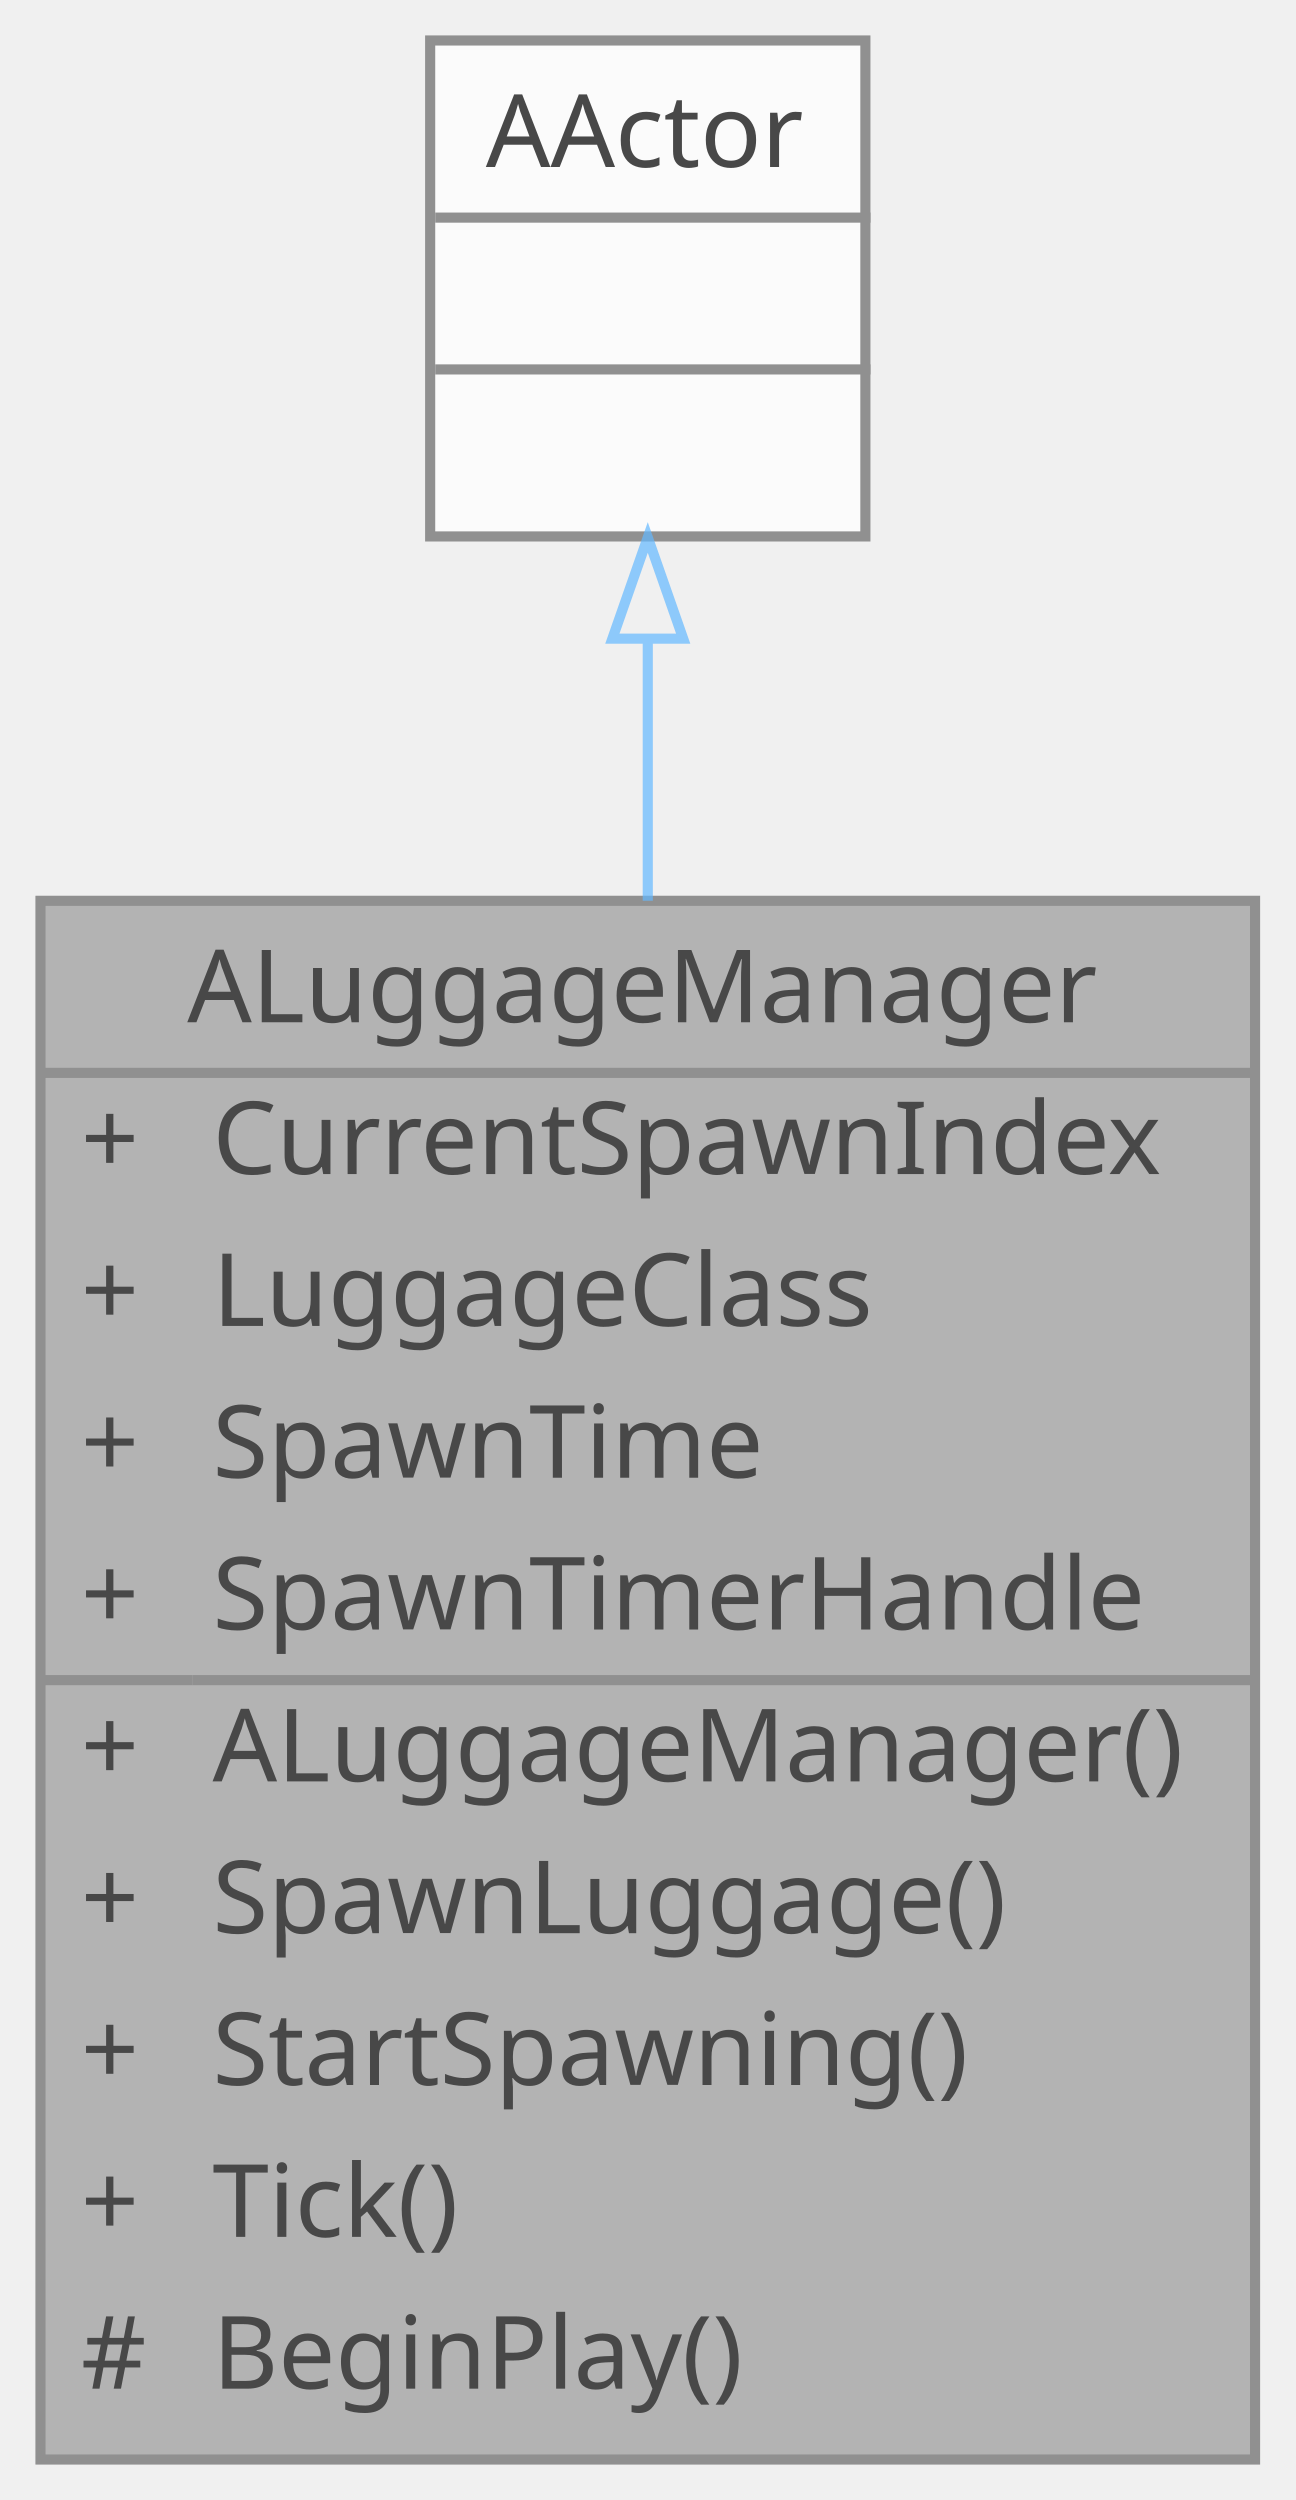
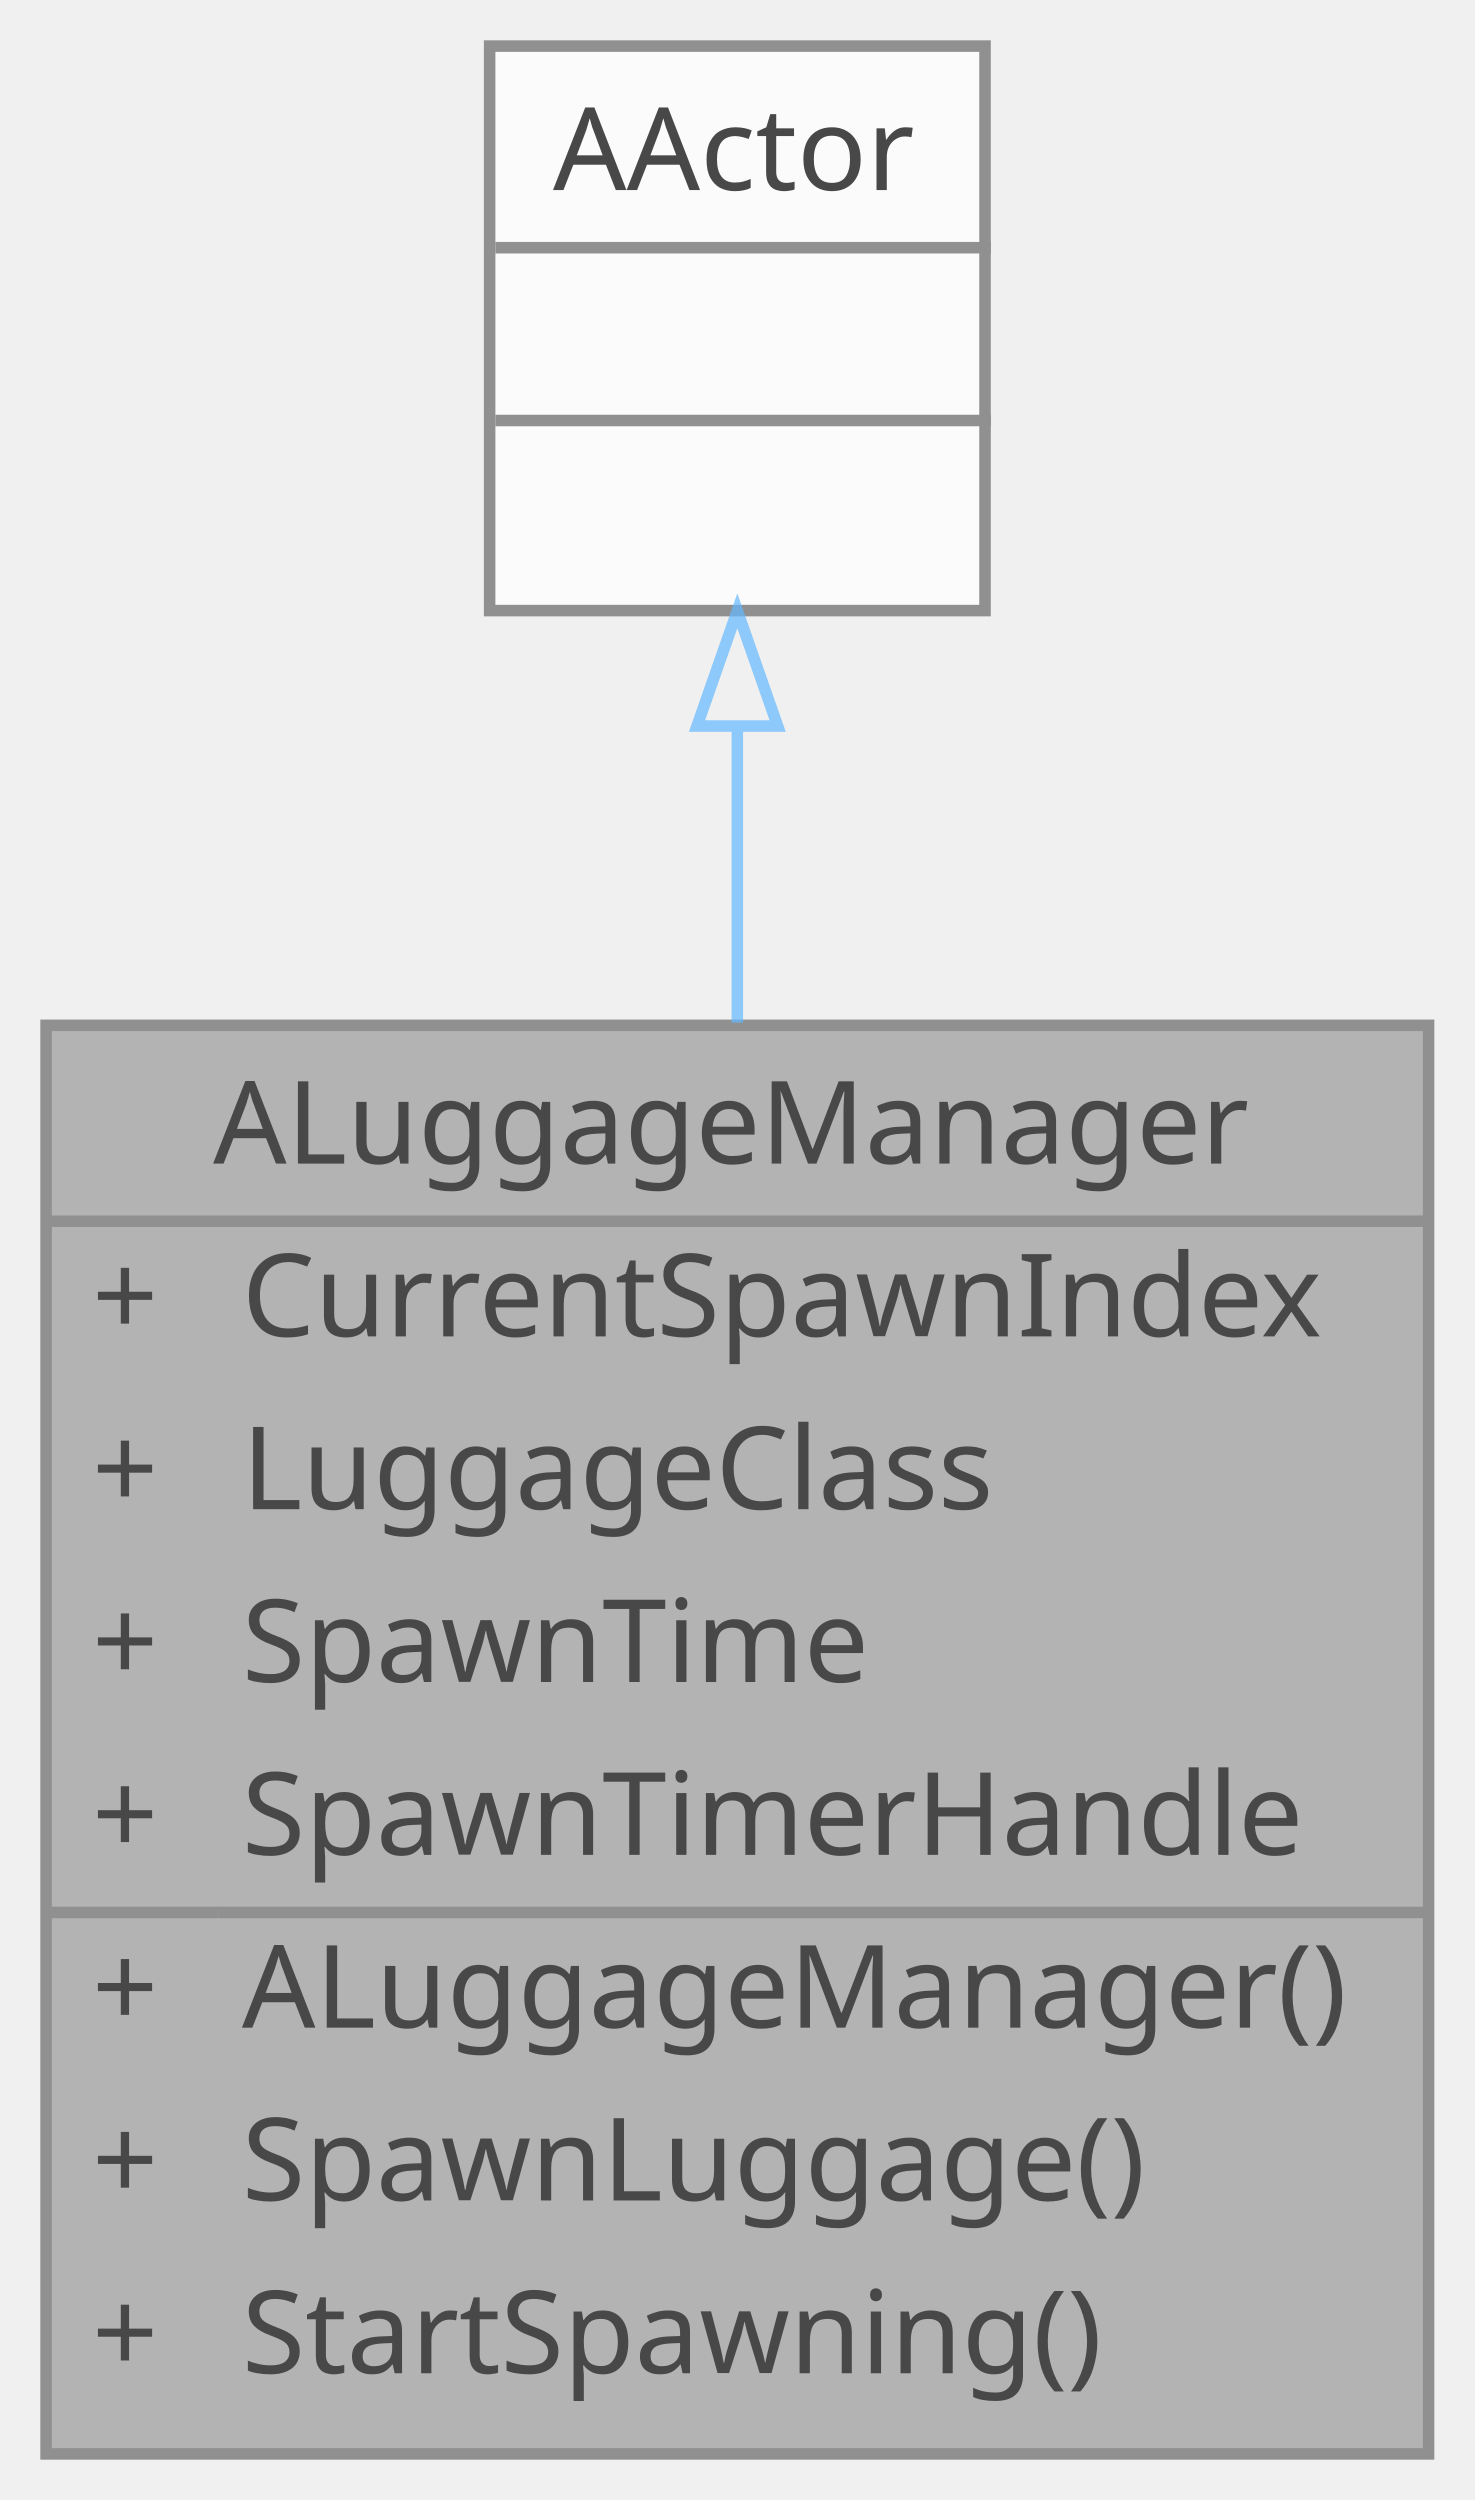
- <svg xmlns="http://www.w3.org/2000/svg" xmlns:xlink="http://www.w3.org/1999/xlink" width="128pt" height="247pt" viewBox="0.00 0.00 128.00 247.00">
+ <svg xmlns="http://www.w3.org/2000/svg" xmlns:xlink="http://www.w3.org/1999/xlink" width="128pt" height="217pt" viewBox="0.00 0.00 128.00 217.00">
  <svg id="main" version="1.1" xml:space="preserve">
    <style type="text/css">
.node, .edge {opacity: 0.7;}
.node.selected, .edge.selected {opacity: 1;}
.edge:hover path { stroke: red; }
.edge:hover polygon { stroke: red; fill: red; }
</style>
    <svg id="graph" class="graph">
-       <g id="graph0" class="graph" transform="scale(1 1) rotate(0) translate(4 243)">
+       <g id="graph0" class="graph" transform="scale(1 1) rotate(0) translate(4 213)">
        <g id="Node000001" class="node">
          <g id="a_Node000001">
            <a xlink:title=" ">
-               <polygon fill="#999999" stroke="transparent" points="120,-154 0,-154 0,0 120,0 120,-154" />
-               <text text-anchor="start" x="14.5" y="-142" font-family="Malgun Gothic" font-size="10.00">ALuggageManager</text>
-               <text text-anchor="start" x="4" y="-127" font-family="Malgun Gothic" font-size="10.00">+</text>
-               <text text-anchor="start" x="17" y="-127" font-family="Malgun Gothic" font-size="10.00">CurrentSpawnIndex</text>
-               <text text-anchor="start" x="4" y="-112" font-family="Malgun Gothic" font-size="10.00">+</text>
-               <text text-anchor="start" x="17" y="-112" font-family="Malgun Gothic" font-size="10.00">LuggageClass</text>
+               <polygon fill="#999999" stroke="transparent" points="120,-124 0,-124 0,0 120,0 120,-124" />
+               <text text-anchor="start" x="14.5" y="-112" font-family="Malgun Gothic" font-size="10.00">ALuggageManager</text>
              <text text-anchor="start" x="4" y="-97" font-family="Malgun Gothic" font-size="10.00">+</text>
-               <text text-anchor="start" x="17" y="-97" font-family="Malgun Gothic" font-size="10.00">SpawnTime</text>
+               <text text-anchor="start" x="17" y="-97" font-family="Malgun Gothic" font-size="10.00">CurrentSpawnIndex</text>
              <text text-anchor="start" x="4" y="-82" font-family="Malgun Gothic" font-size="10.00">+</text>
-               <text text-anchor="start" x="17" y="-82" font-family="Malgun Gothic" font-size="10.00">SpawnTimerHandle</text>
+               <text text-anchor="start" x="17" y="-82" font-family="Malgun Gothic" font-size="10.00">LuggageClass</text>
              <text text-anchor="start" x="4" y="-67" font-family="Malgun Gothic" font-size="10.00">+</text>
-               <text text-anchor="start" x="17" y="-67" font-family="Malgun Gothic" font-size="10.00">ALuggageManager()</text>
+               <text text-anchor="start" x="17" y="-67" font-family="Malgun Gothic" font-size="10.00">SpawnTime</text>
              <text text-anchor="start" x="4" y="-52" font-family="Malgun Gothic" font-size="10.00">+</text>
-               <text text-anchor="start" x="17" y="-52" font-family="Malgun Gothic" font-size="10.00">SpawnLuggage()</text>
+               <text text-anchor="start" x="17" y="-52" font-family="Malgun Gothic" font-size="10.00">SpawnTimerHandle</text>
              <text text-anchor="start" x="4" y="-37" font-family="Malgun Gothic" font-size="10.00">+</text>
-               <text text-anchor="start" x="17" y="-37" font-family="Malgun Gothic" font-size="10.00">StartSpawning()</text>
+               <text text-anchor="start" x="17" y="-37" font-family="Malgun Gothic" font-size="10.00">ALuggageManager()</text>
              <text text-anchor="start" x="4" y="-22" font-family="Malgun Gothic" font-size="10.00">+</text>
-               <text text-anchor="start" x="17" y="-22" font-family="Malgun Gothic" font-size="10.00">Tick()</text>
-               <text text-anchor="start" x="4" y="-7" font-family="Malgun Gothic" font-size="10.00">#</text>
-               <text text-anchor="start" x="17" y="-7" font-family="Malgun Gothic" font-size="10.00">BeginPlay()</text>
-               <polygon fill="#666666" stroke="#666666" points="0,-137 0,-137 120,-137 120,-137 0,-137" />
-               <polygon fill="#666666" stroke="#666666" points="0,-77 0,-77 15,-77 15,-77 0,-77" />
-               <polygon fill="#666666" stroke="#666666" points="15,-77 15,-77 120,-77 120,-77 15,-77" />
-               <polygon fill="none" stroke="#666666" points="0,0 0,-154 120,-154 120,0 0,0" />
+               <text text-anchor="start" x="17" y="-22" font-family="Malgun Gothic" font-size="10.00">SpawnLuggage()</text>
+               <text text-anchor="start" x="4" y="-7" font-family="Malgun Gothic" font-size="10.00">+</text>
+               <text text-anchor="start" x="17" y="-7" font-family="Malgun Gothic" font-size="10.00">StartSpawning()</text>
+               <polygon fill="#666666" stroke="#666666" points="0,-107 0,-107 120,-107 120,-107 0,-107" />
+               <polygon fill="#666666" stroke="#666666" points="0,-47 0,-47 15,-47 15,-47 0,-47" />
+               <polygon fill="#666666" stroke="#666666" points="15,-47 15,-47 120,-47 120,-47 15,-47" />
+               <polygon fill="none" stroke="#666666" points="0,0 0,-124 120,-124 120,0 0,0" />
            </a>
          </g>
        </g>
        <g id="Node000002" class="node">
          <g id="a_Node000002">
            <a xlink:title=" ">
-               <polygon fill="white" stroke="transparent" points="81.5,-239 38.5,-239 38.5,-190 81.5,-190 81.5,-239" />
-               <text text-anchor="start" x="44" y="-226.5" font-family="Malgun Gothic" font-size="10.00">AActor</text>
-               <text text-anchor="start" x="58.5" y="-211.5" font-family="Malgun Gothic" font-size="10.00"> </text>
-               <text text-anchor="start" x="58.5" y="-196.5" font-family="Malgun Gothic" font-size="10.00"> </text>
-               <polygon fill="#666666" stroke="#666666" points="39,-221.5 39,-221.5 82,-221.5 82,-221.5 39,-221.5" />
-               <polygon fill="#666666" stroke="#666666" points="39,-206.5 39,-206.5 82,-206.5 82,-206.5 39,-206.5" />
-               <polygon fill="none" stroke="#666666" points="38.5,-190 38.5,-239 81.5,-239 81.5,-190 38.5,-190" />
+               <polygon fill="white" stroke="transparent" points="81.5,-209 38.5,-209 38.5,-160 81.5,-160 81.5,-209" />
+               <text text-anchor="start" x="44" y="-196.5" font-family="Malgun Gothic" font-size="10.00">AActor</text>
+               <text text-anchor="start" x="58.5" y="-181.5" font-family="Malgun Gothic" font-size="10.00"> </text>
+               <text text-anchor="start" x="58.5" y="-166.5" font-family="Malgun Gothic" font-size="10.00"> </text>
+               <polygon fill="#666666" stroke="#666666" points="39,-191.5 39,-191.5 82,-191.5 82,-191.5 39,-191.5" />
+               <polygon fill="#666666" stroke="#666666" points="39,-176.5 39,-176.5 82,-176.5 82,-176.5 39,-176.5" />
+               <polygon fill="none" stroke="#666666" points="38.5,-160 38.5,-209 81.5,-209 81.5,-160 38.5,-160" />
            </a>
          </g>
        </g>
        <g id="edge1_Node000001_Node000002" class="edge">
          <g id="a_edge1_Node000001_Node000002">
            <a xlink:title=" ">
-               <path fill="none" stroke="#63b8ff" d="M60,-179.66C60,-171.74 60,-162.97 60,-154.01" />
-               <polygon fill="none" stroke="#63b8ff" points="56.5,-179.9 60,-189.9 63.5,-179.9 56.5,-179.9" />
+               <path fill="none" stroke="#63b8ff" d="M60,-149.94C60,-141.91 60,-133.08 60,-124.23" />
+               <polygon fill="none" stroke="#63b8ff" points="56.5,-149.98 60,-159.98 63.5,-149.98 56.5,-149.98" />
            </a>
          </g>
        </g>
      </g>
    </svg>
  </svg>
  <style type="text/css">

[data-mouse-over-selected='false'] { opacity: 0.7; }
[data-mouse-over-selected='true']  { opacity: 1.0; }

</style>
</svg>
